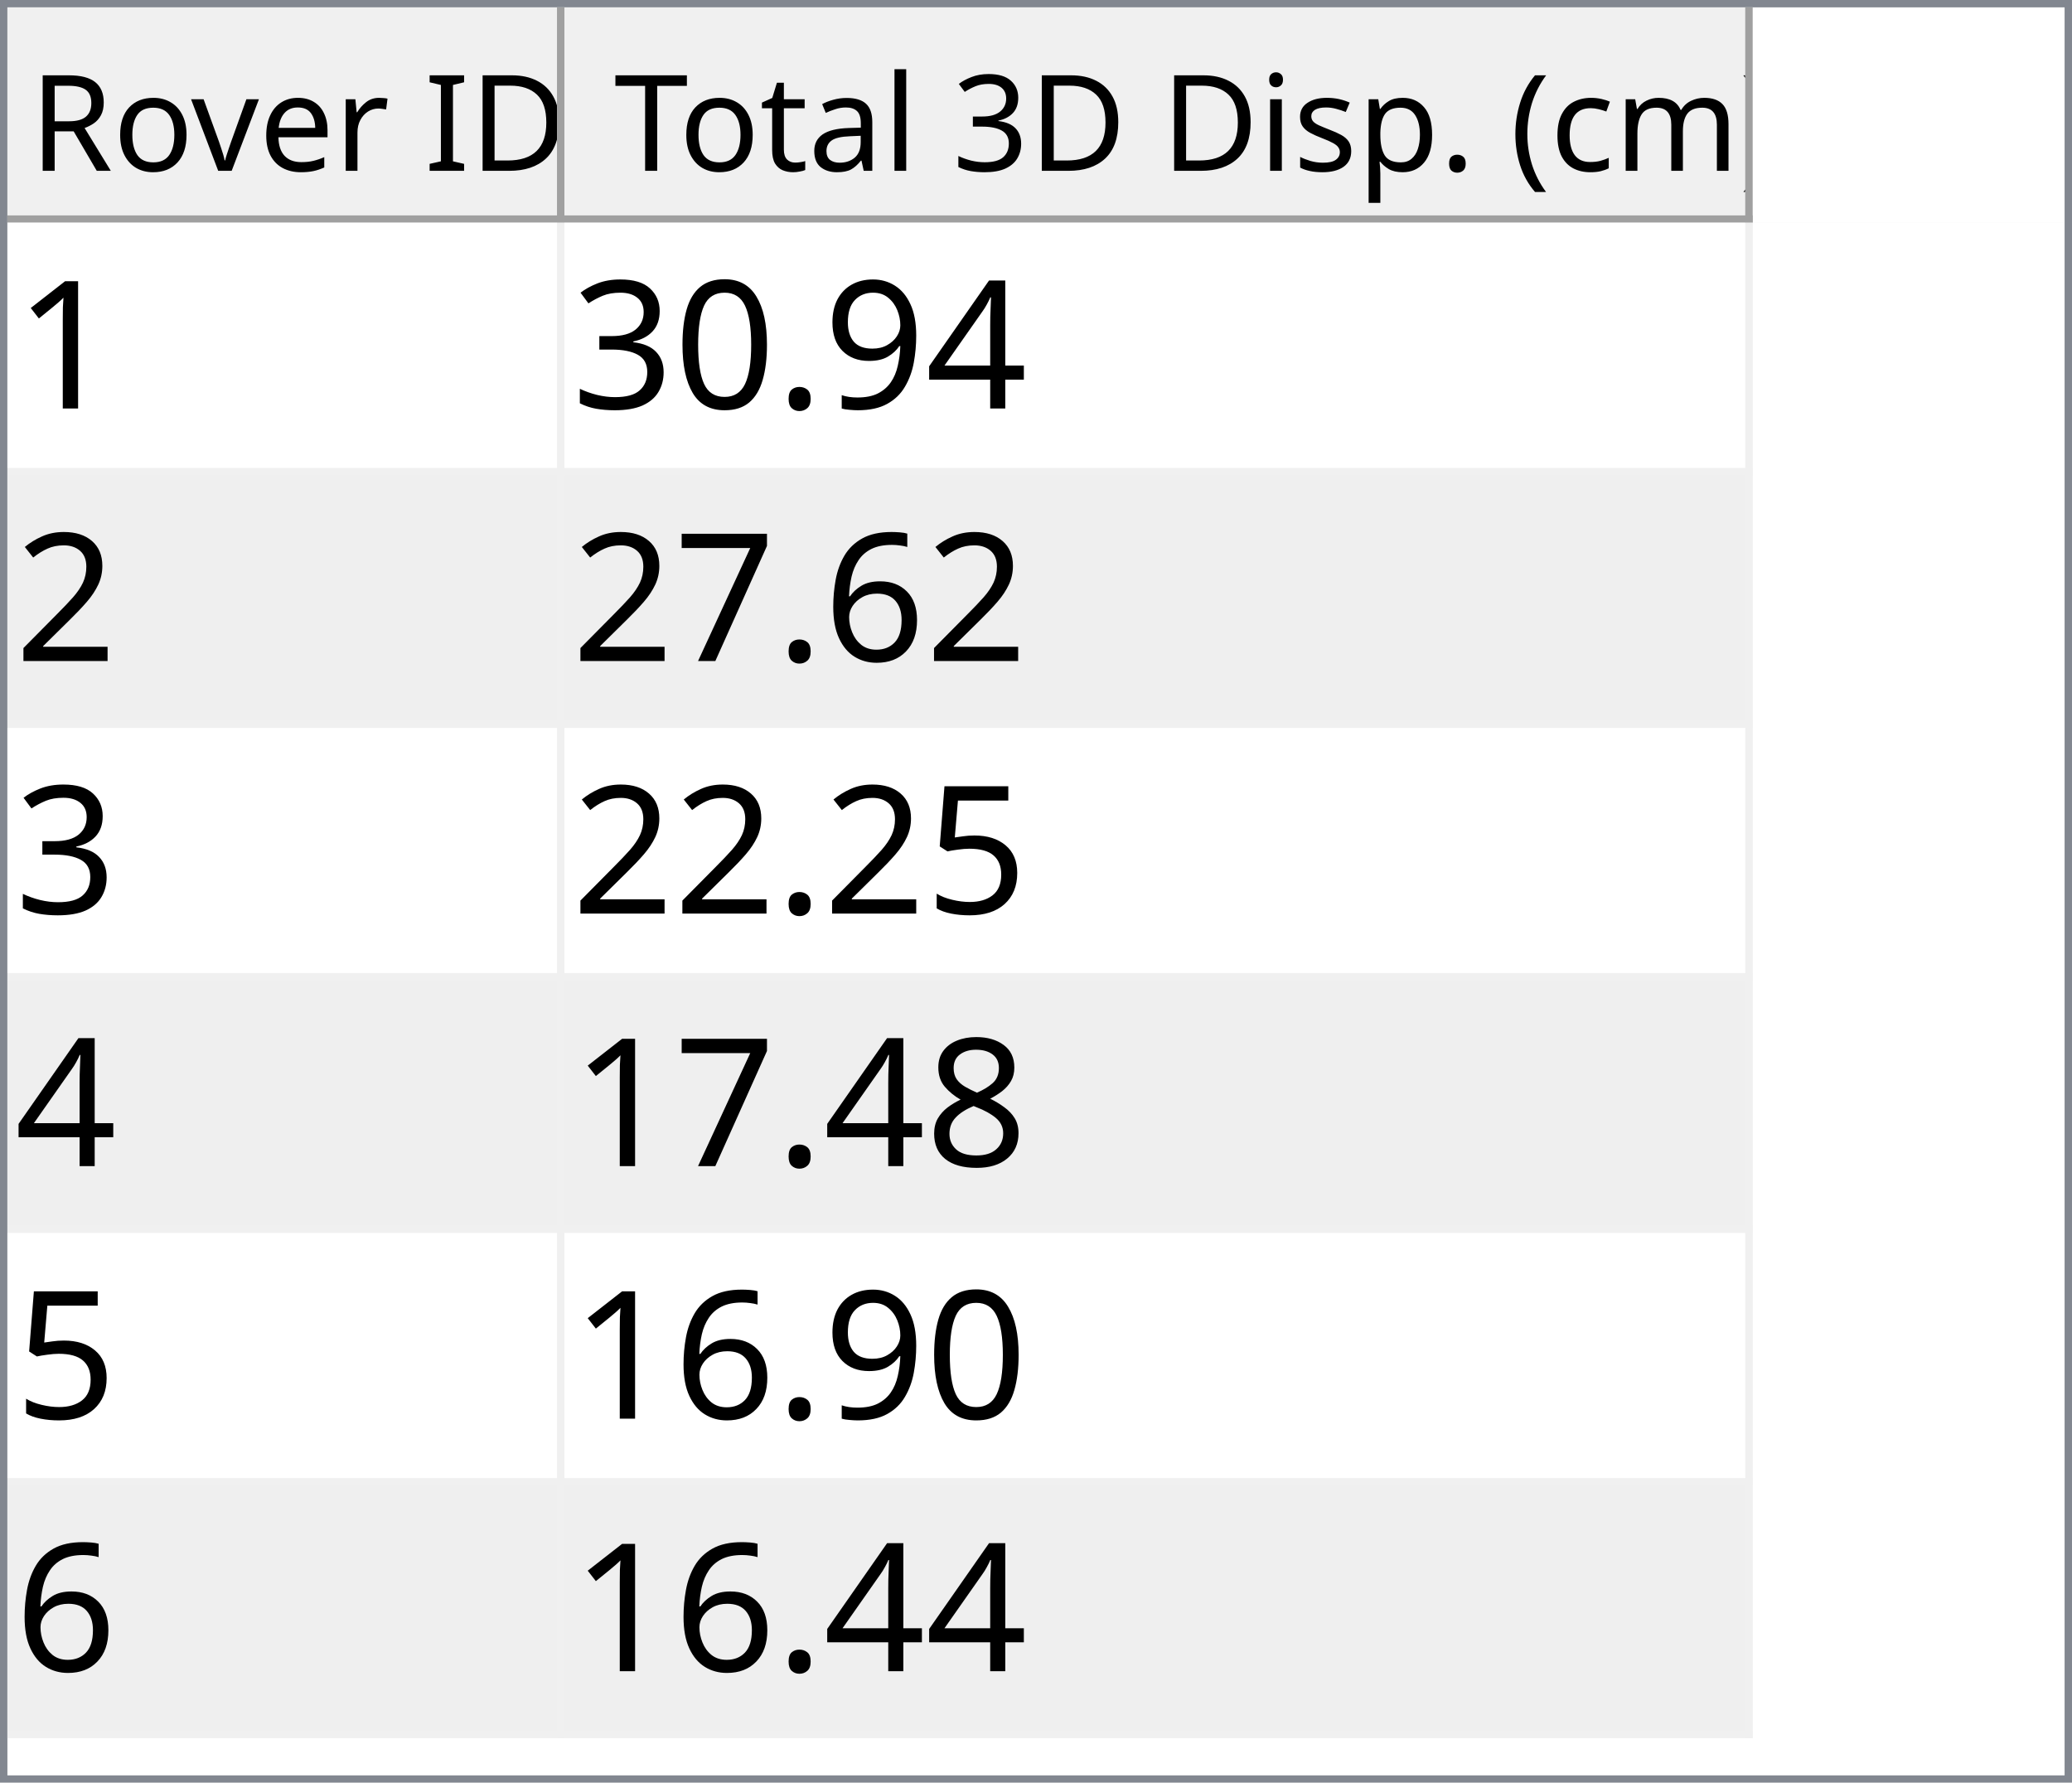
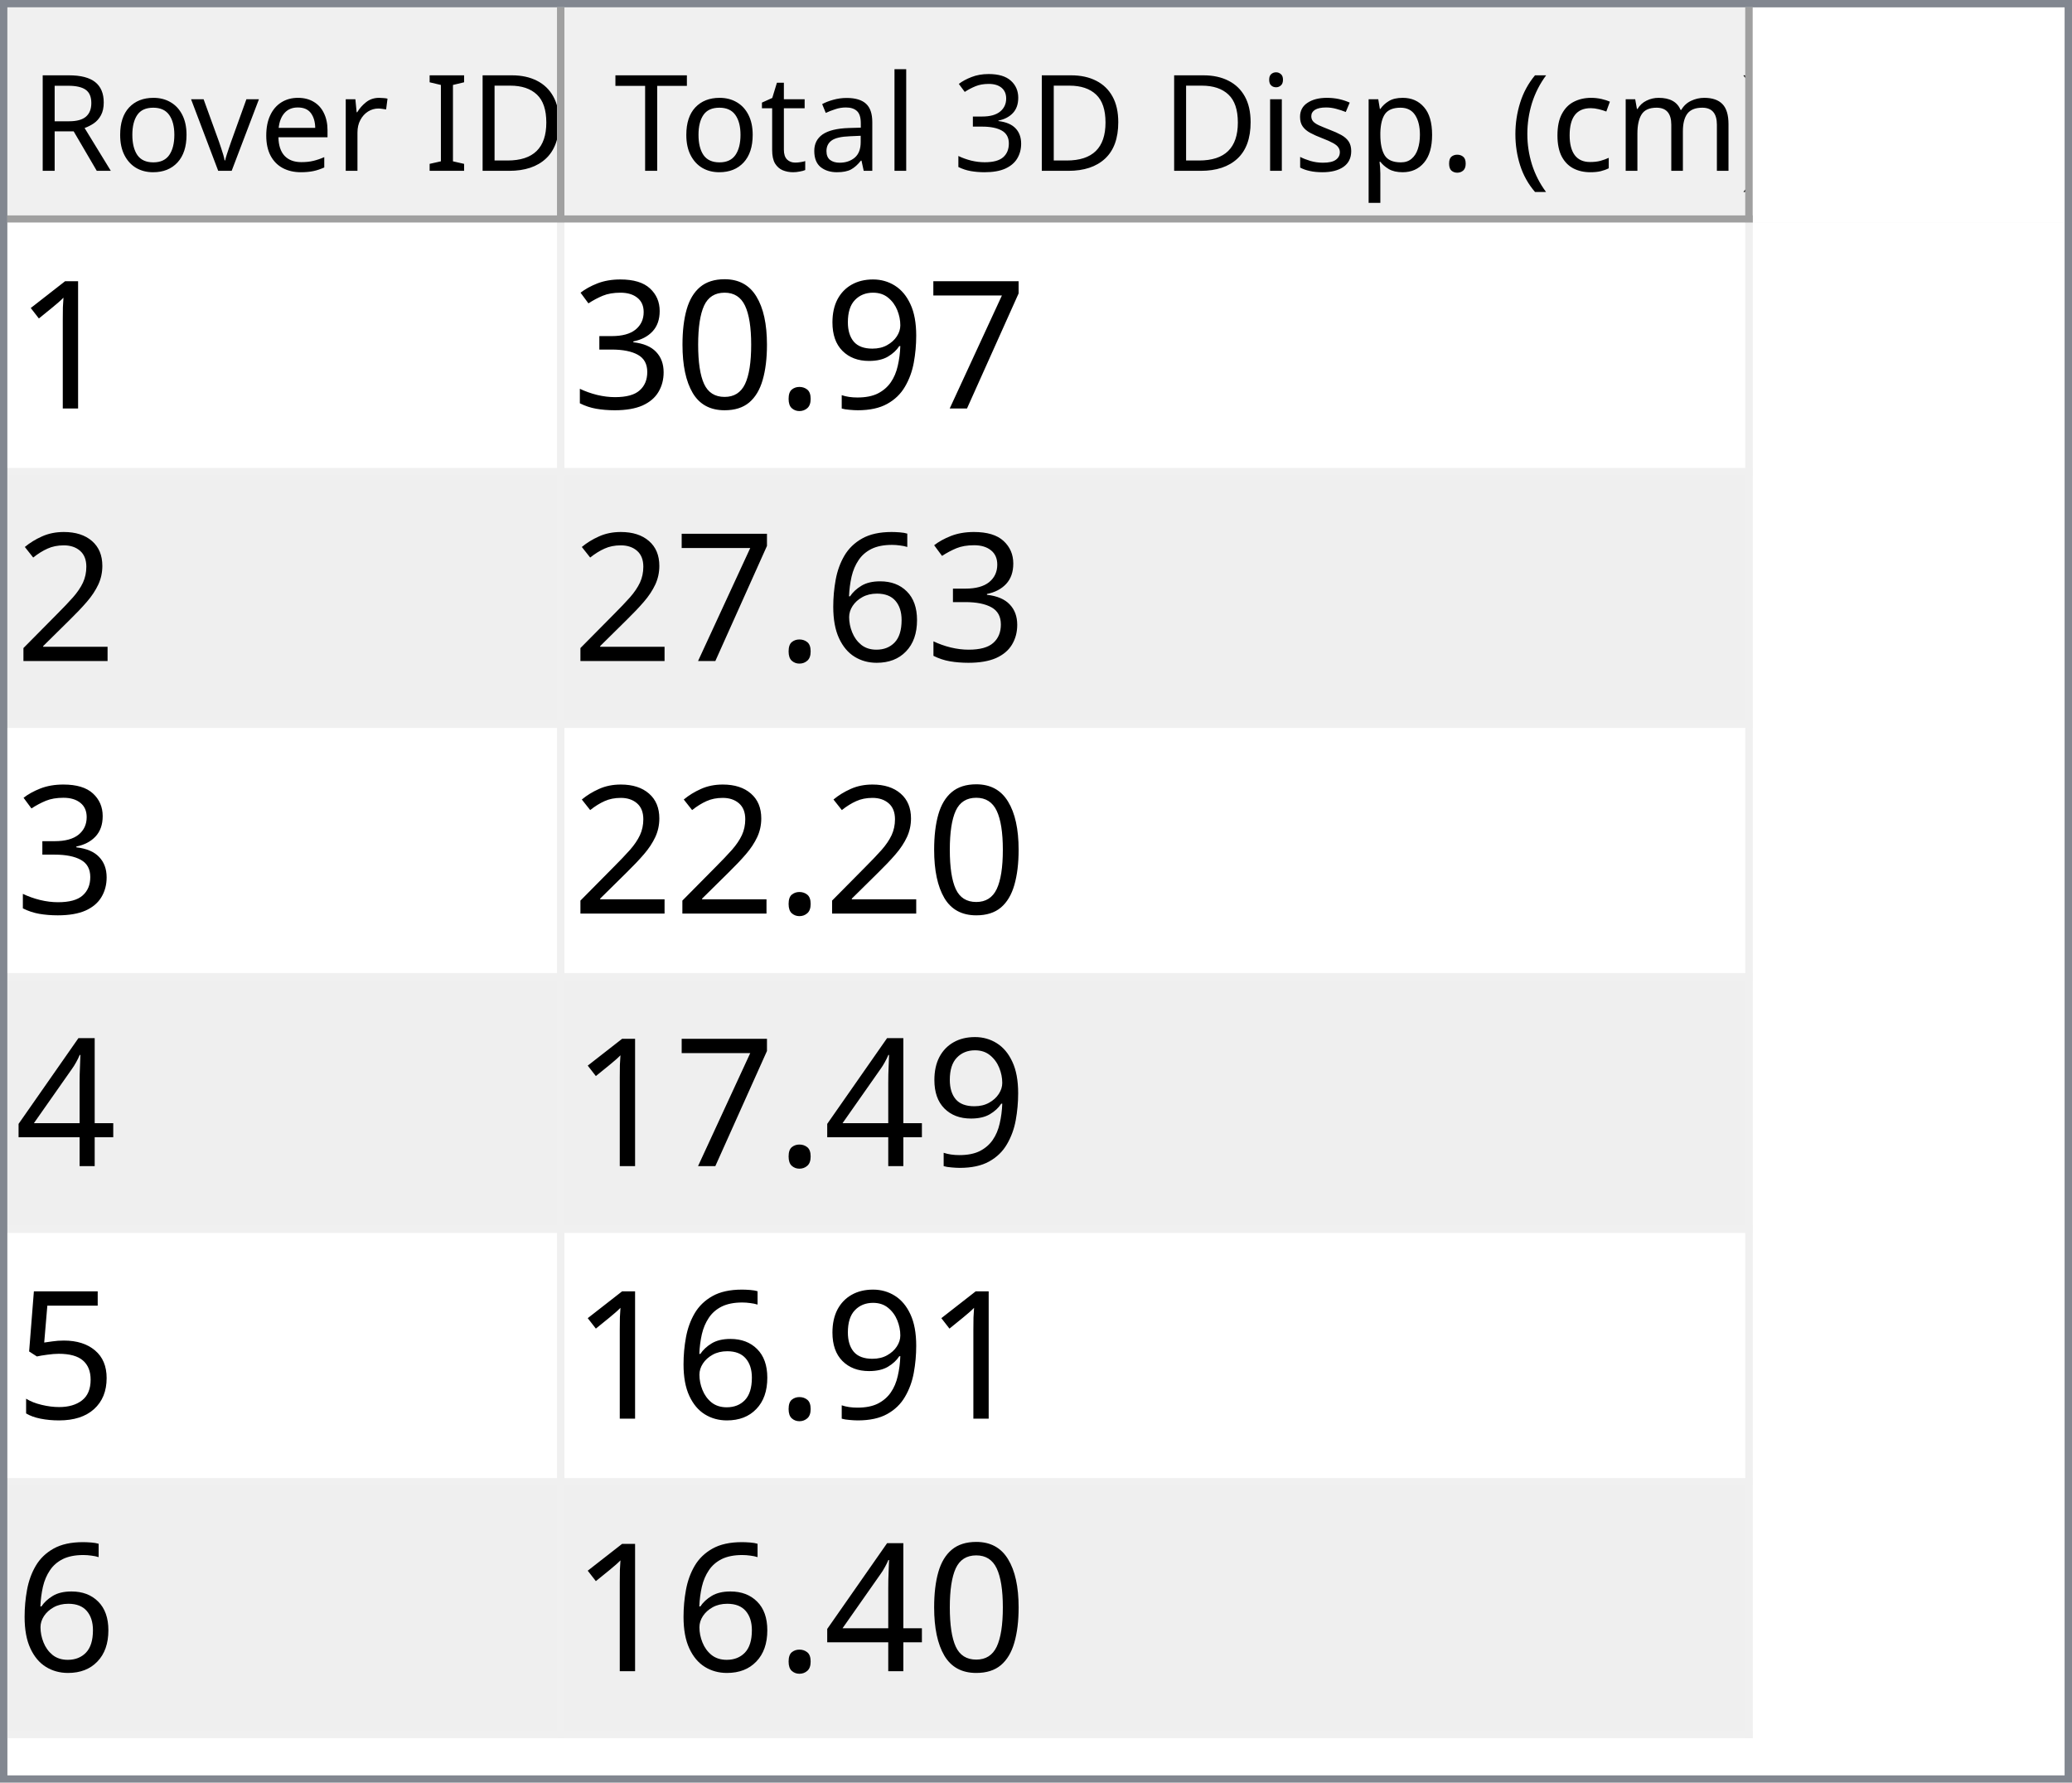
<svg xmlns="http://www.w3.org/2000/svg" style="fill-opacity:1; color-rendering:auto; color-interpolation:auto; text-rendering:auto; stroke:black; stroke-linecap:square; stroke-miterlimit:10; shape-rendering:auto; stroke-opacity:1; fill:black; stroke-dasharray:none; font-weight:normal; stroke-width:1; font-family:'Dialog'; font-style:normal; stroke-linejoin:miter; font-size:12px; stroke-dashoffset:0; image-rendering:auto;" width="279" height="240">
  <defs id="genericDefs" />
  <g>
    <defs id="defs1">
      <clipPath clipPathUnits="userSpaceOnUse" id="clipPath1">
        <path d="M0 0 L279 0 L279 240 L0 240 L0 0 Z" />
      </clipPath>
      <clipPath clipPathUnits="userSpaceOnUse" id="clipPath2">
        <path d="M0 0 L0 240 L279 240 L279 0 Z" />
      </clipPath>
      <clipPath clipPathUnits="userSpaceOnUse" id="clipPath3">
        <path d="M0 0 L0 29 L277 29 L277 0 Z" />
      </clipPath>
      <clipPath clipPathUnits="userSpaceOnUse" id="clipPath4">
        <path d="M0 0 L0 29 L75 29 L75 0 Z" />
      </clipPath>
      <clipPath clipPathUnits="userSpaceOnUse" id="clipPath5">
        <path d="M1 1 L1 28 L74 28 L74 1 Z" />
      </clipPath>
      <clipPath clipPathUnits="userSpaceOnUse" id="clipPath6">
        <path d="M0 0 L0 27 L73 27 L73 0 Z" />
      </clipPath>
      <clipPath clipPathUnits="userSpaceOnUse" id="clipPath7">
        <path d="M-0.5 -0.5 L-0.5 28.5 L74.5 28.5 L74.5 -0.5 Z" />
      </clipPath>
      <clipPath clipPathUnits="userSpaceOnUse" id="clipPath8">
        <path d="M0 0 L0 29 L160 29 L160 0 Z" />
      </clipPath>
      <clipPath clipPathUnits="userSpaceOnUse" id="clipPath9">
        <path d="M1 1 L1 28 L159 28 L159 1 Z" />
      </clipPath>
      <clipPath clipPathUnits="userSpaceOnUse" id="clipPath10">
        <path d="M0 0 L0 27 L158 27 L158 0 Z" />
      </clipPath>
      <clipPath clipPathUnits="userSpaceOnUse" id="clipPath11">
        <path d="M-0.5 -0.5 L-0.5 28.5 L159.5 28.5 L159.5 -0.5 Z" />
      </clipPath>
      <clipPath clipPathUnits="userSpaceOnUse" id="clipPath12">
        <path d="M0 0 L0 209 L277 209 L277 0 Z" />
      </clipPath>
      <clipPath clipPathUnits="userSpaceOnUse" id="clipPath13">
        <path d="M0 0 L0 204 L235 204 L235 0 Z" />
      </clipPath>
      <clipPath clipPathUnits="userSpaceOnUse" id="clipPath14">
        <path d="M-0.5 -0.5 L-0.5 203.5 L234.5 203.5 L234.5 -0.5 Z" />
      </clipPath>
      <clipPath clipPathUnits="userSpaceOnUse" id="clipPath15">
        <path d="M0 0 L0 33 L74 33 L74 0 Z" />
      </clipPath>
      <clipPath clipPathUnits="userSpaceOnUse" id="clipPath16">
        <path d="M0 0 L0 33 L159 33 L159 0 Z" />
      </clipPath>
      <font horiz-adv-x="64.551" id="font1">
        <font-face ascent="107.91" descent="25.098" units-per-em="100" style="font-style:normal; font-family:Segoe UI; font-weight:normal;" />
        <missing-glyph horiz-adv-x="64.551" d="M8.109 0 L8.109 68.266 L56.453 68.266 L56.453 0 L8.109 0 ZM15.328 7.234 L49.219 7.234 L49.219 61.031 L15.328 61.031 L15.328 7.234 Z" />
        <glyph unicode="D" horiz-adv-x="70.117" d="M9.188 0 L9.188 70.016 L28.516 70.016 Q65.531 70.016 65.531 35.891 Q65.531 19.672 55.25 9.836 Q44.969 0 27.734 0 L9.188 0 ZM17.391 62.594 L17.391 7.422 L27.828 7.422 Q41.609 7.422 49.273 14.797 Q56.938 22.172 56.938 35.688 Q56.938 62.594 28.328 62.594 L17.391 62.594 Z" />
        <glyph unicode="I" horiz-adv-x="26.611" d="M17.391 0 L9.188 0 L9.188 70.016 L17.391 70.016 L17.391 0 Z" />
        <glyph unicode=" " horiz-adv-x="27.393" d="" />
        <glyph unicode="r" horiz-adv-x="34.766" d="M34.188 41.891 Q32.078 43.5 28.125 43.5 Q23 43.5 19.555 38.672 Q16.109 33.844 16.109 25.484 L16.109 0 L8.109 0 L8.109 50 L16.109 50 L16.109 39.703 L16.312 39.703 Q18.016 44.969 21.531 47.922 Q25.047 50.875 29.391 50.875 Q32.516 50.875 34.188 50.203 L34.188 41.891 Z" />
        <glyph unicode="e" horiz-adv-x="52.295" d="M48.297 23 L12.984 23 Q13.188 14.656 17.484 10.109 Q21.781 5.562 29.297 5.562 Q37.75 5.562 44.828 11.141 L44.828 3.609 Q38.234 -1.172 27.391 -1.172 Q16.797 -1.172 10.742 5.641 Q4.688 12.453 4.688 24.812 Q4.688 36.469 11.305 43.82 Q17.922 51.172 27.734 51.172 Q37.547 51.172 42.922 44.828 Q48.297 38.484 48.297 27.203 L48.297 23 ZM40.094 29.781 Q40.047 36.719 36.75 40.578 Q33.453 44.438 27.594 44.438 Q21.922 44.438 17.969 40.383 Q14.016 36.328 13.094 29.781 L40.094 29.781 Z" />
        <glyph unicode="v" horiz-adv-x="47.9" d="M47.406 50 L27.484 0 L19.625 0 L0.688 50 L9.469 50 L22.172 13.672 Q23.578 9.672 23.922 6.688 L24.125 6.688 Q24.609 10.453 25.688 13.484 L38.969 50 L47.406 50 Z" />
        <glyph unicode="o" horiz-adv-x="58.594" d="M29 -1.172 Q17.922 -1.172 11.305 5.836 Q4.688 12.844 4.688 24.422 Q4.688 37.016 11.57 44.094 Q18.453 51.172 30.172 51.172 Q41.359 51.172 47.633 44.289 Q53.906 37.406 53.906 25.203 Q53.906 13.234 47.141 6.031 Q40.375 -1.172 29 -1.172 ZM29.594 44.438 Q21.875 44.438 17.383 39.188 Q12.891 33.938 12.891 24.703 Q12.891 15.828 17.43 10.695 Q21.969 5.562 29.594 5.562 Q37.359 5.562 41.531 10.594 Q45.703 15.625 45.703 24.906 Q45.703 34.281 41.531 39.359 Q37.359 44.438 29.594 44.438 Z" />
        <glyph unicode="R" horiz-adv-x="59.814" d="M59.375 0 L49.609 0 L37.891 19.625 Q36.281 22.359 34.766 24.289 Q33.25 26.219 31.664 27.438 Q30.078 28.656 28.25 29.219 Q26.422 29.781 24.125 29.781 L17.391 29.781 L17.391 0 L9.188 0 L9.188 70.016 L30.078 70.016 Q34.672 70.016 38.555 68.867 Q42.438 67.719 45.289 65.375 Q48.141 63.031 49.758 59.547 Q51.375 56.062 51.375 51.375 Q51.375 47.703 50.273 44.656 Q49.172 41.609 47.148 39.211 Q45.125 36.812 42.266 35.133 Q39.406 33.453 35.844 32.516 L35.844 32.328 Q37.594 31.547 38.891 30.547 Q40.188 29.547 41.359 28.18 Q42.531 26.812 43.68 25.078 Q44.828 23.344 46.234 21.047 L59.375 0 ZM17.391 62.594 L17.391 37.203 L28.516 37.203 Q31.594 37.203 34.203 38.133 Q36.812 39.062 38.719 40.797 Q40.625 42.531 41.703 45.047 Q42.781 47.562 42.781 50.688 Q42.781 56.297 39.141 59.445 Q35.5 62.594 28.609 62.594 L17.391 62.594 Z" />
        <glyph unicode=")" horiz-adv-x="30.176" d="M8.297 -15.922 L1.172 -15.922 Q16.406 2.344 16.406 26.812 Q16.406 51.469 1.078 70.016 L8.297 70.016 Q23.531 52.156 23.531 26.703 Q23.531 1.375 8.297 -15.922 Z" />
        <glyph unicode="m" horiz-adv-x="86.133" d="M79.109 0 L71.094 0 L71.094 28.719 Q71.094 37.016 68.531 40.727 Q65.969 44.438 59.906 44.438 Q54.781 44.438 51.195 39.75 Q47.609 35.062 47.609 28.516 L47.609 0 L39.594 0 L39.594 29.688 Q39.594 44.438 28.219 44.438 Q22.953 44.438 19.531 40.016 Q16.109 35.594 16.109 28.516 L16.109 0 L8.109 0 L8.109 50 L16.109 50 L16.109 42.094 L16.312 42.094 Q21.625 51.172 31.844 51.172 Q36.969 51.172 40.773 48.312 Q44.578 45.453 46 40.828 Q51.562 51.172 62.594 51.172 Q79.109 51.172 79.109 30.812 L79.109 0 Z" />
        <glyph unicode="c" horiz-adv-x="46.191" d="M42.188 2.297 Q36.422 -1.172 28.516 -1.172 Q17.828 -1.172 11.258 5.789 Q4.688 12.75 4.688 23.828 Q4.688 36.188 11.766 43.68 Q18.844 51.172 30.672 51.172 Q37.25 51.172 42.281 48.734 L42.281 40.531 Q36.719 44.438 30.375 44.438 Q22.703 44.438 17.797 38.945 Q12.891 33.453 12.891 24.516 Q12.891 15.719 17.508 10.641 Q22.125 5.562 29.891 5.562 Q36.422 5.562 42.188 9.906 L42.188 2.297 Z" />
        <glyph unicode="(" horiz-adv-x="30.176" d="M29.109 -15.922 L21.969 -15.922 Q6.844 1.375 6.844 26.703 Q6.844 52.156 21.969 70.016 L29.203 70.016 Q13.875 51.469 13.875 26.812 Q13.875 2.344 29.109 -15.922 Z" />
        <glyph unicode="." horiz-adv-x="21.68" d="M10.891 -1.078 Q8.641 -1.078 7.055 0.539 Q5.469 2.156 5.469 4.391 Q5.469 6.641 7.055 8.273 Q8.641 9.906 10.891 9.906 Q13.188 9.906 14.797 8.273 Q16.406 6.641 16.406 4.391 Q16.406 2.156 14.797 0.539 Q13.188 -1.078 10.891 -1.078 Z" />
        <glyph unicode="p" horiz-adv-x="58.789" d="M16.312 7.234 L16.109 7.234 L16.109 -23 L8.109 -23 L8.109 50 L16.109 50 L16.109 41.219 L16.312 41.219 Q22.219 51.172 33.594 51.172 Q43.266 51.172 48.688 44.461 Q54.109 37.75 54.109 26.469 Q54.109 13.922 48 6.375 Q41.891 -1.172 31.297 -1.172 Q21.578 -1.172 16.312 7.234 ZM16.109 27.391 L16.109 20.406 Q16.109 14.203 20.141 9.883 Q24.172 5.562 30.375 5.562 Q37.641 5.562 41.773 11.133 Q45.906 16.703 45.906 26.609 Q45.906 34.969 42.047 39.703 Q38.188 44.438 31.594 44.438 Q24.609 44.438 20.359 39.578 Q16.109 34.719 16.109 27.391 Z" />
        <glyph unicode="s" horiz-adv-x="42.432" d="M5.078 1.812 L5.078 10.406 Q11.625 5.562 19.484 5.562 Q30.031 5.562 30.031 12.594 Q30.031 14.594 29.125 15.992 Q28.219 17.391 26.68 18.461 Q25.141 19.531 23.07 20.383 Q21 21.234 18.609 22.172 Q15.281 23.484 12.766 24.828 Q10.25 26.172 8.57 27.859 Q6.891 29.547 6.031 31.695 Q5.172 33.844 5.172 36.719 Q5.172 40.234 6.789 42.945 Q8.406 45.656 11.086 47.484 Q13.766 49.312 17.211 50.242 Q20.656 51.172 24.312 51.172 Q30.812 51.172 35.938 48.922 L35.938 40.828 Q30.422 44.438 23.25 44.438 Q21 44.438 19.195 43.922 Q17.391 43.406 16.094 42.477 Q14.797 41.547 14.086 40.258 Q13.375 38.969 13.375 37.406 Q13.375 35.453 14.086 34.133 Q14.797 32.812 16.164 31.789 Q17.531 30.766 19.484 29.938 Q21.438 29.109 23.922 28.125 Q27.25 26.859 29.883 25.516 Q32.516 24.172 34.375 22.484 Q36.234 20.797 37.234 18.602 Q38.234 16.406 38.234 13.375 Q38.234 9.672 36.602 6.938 Q34.969 4.203 32.234 2.398 Q29.5 0.594 25.93 -0.289 Q22.359 -1.172 18.453 -1.172 Q10.75 -1.172 5.078 1.812 Z" />
        <glyph unicode="i" horiz-adv-x="24.219" d="M12.203 62.703 Q10.062 62.703 8.547 64.164 Q7.031 65.625 7.031 67.875 Q7.031 70.125 8.547 71.609 Q10.062 73.094 12.203 73.094 Q14.406 73.094 15.945 71.609 Q17.484 70.125 17.484 67.875 Q17.484 65.719 15.945 64.211 Q14.406 62.703 12.203 62.703 ZM16.109 0 L8.109 0 L8.109 50 L16.109 50 L16.109 0 Z" />
        <glyph unicode="3" horiz-adv-x="53.906" d="M46.531 19.828 Q46.531 15.094 44.75 11.211 Q42.969 7.328 39.719 4.57 Q36.469 1.812 31.93 0.297 Q27.391 -1.219 21.922 -1.219 Q11.922 -1.219 6 2.594 L6 11.188 Q13.094 5.609 22.219 5.609 Q25.875 5.609 28.828 6.539 Q31.781 7.469 33.906 9.227 Q36.031 10.984 37.18 13.477 Q38.328 15.969 38.328 19.094 Q38.328 32.812 18.797 32.812 L12.984 32.812 L12.984 39.594 L18.5 39.594 Q35.797 39.594 35.797 52.484 Q35.797 64.406 22.609 64.406 Q15.188 64.406 8.688 59.422 L8.688 67.188 Q15.375 71.188 24.609 71.188 Q29 71.188 32.57 69.969 Q36.141 68.75 38.68 66.555 Q41.219 64.359 42.609 61.281 Q44 58.203 44 54.5 Q44 40.672 30.031 36.719 L30.031 36.531 Q33.594 36.141 36.625 34.797 Q39.656 33.453 41.852 31.305 Q44.047 29.156 45.289 26.25 Q46.531 23.344 46.531 19.828 Z" />
        <glyph unicode="l" horiz-adv-x="24.219" d="M16.109 0 L8.109 0 L8.109 74.031 L16.109 74.031 L16.109 0 Z" />
        <glyph unicode="a" horiz-adv-x="50.879" d="M43.891 0 L35.891 0 L35.891 7.812 L35.688 7.812 Q30.469 -1.172 20.312 -1.172 Q12.844 -1.172 8.617 2.781 Q4.391 6.734 4.391 13.281 Q4.391 27.297 20.906 29.594 L35.891 31.688 Q35.891 44.438 25.594 44.438 Q16.547 44.438 9.281 38.281 L9.281 46.484 Q16.656 51.172 26.266 51.172 Q43.891 51.172 43.891 32.516 L43.891 0 ZM35.891 25.297 L23.828 23.641 Q18.266 22.859 15.43 20.875 Q12.594 18.891 12.594 13.875 Q12.594 10.203 15.211 7.883 Q17.828 5.562 22.172 5.562 Q28.125 5.562 32.008 9.742 Q35.891 13.922 35.891 20.312 L35.891 25.297 Z" />
        <glyph unicode="t" horiz-adv-x="33.887" d="M31.297 0.484 Q28.469 -1.078 23.828 -1.078 Q10.688 -1.078 10.688 13.578 L10.688 43.172 L2.094 43.172 L2.094 50 L10.688 50 L10.688 62.203 L18.703 64.797 L18.703 50 L31.297 50 L31.297 43.172 L18.703 43.172 L18.703 14.984 Q18.703 9.969 20.414 7.82 Q22.125 5.672 26.078 5.672 Q29.109 5.672 31.297 7.328 L31.297 0.484 Z" />
        <glyph unicode="T" horiz-adv-x="52.393" d="M50.594 62.594 L30.375 62.594 L30.375 0 L22.172 0 L22.172 62.594 L2 62.594 L2 70.016 L50.594 70.016 L50.594 62.594 Z" />
      </font>
      <font horiz-adv-x="75.0" id="font2">
        <font-face ascent="100.537" descent="21.973" units-per-em="100" style="font-style:normal; font-family:sans-serif; font-weight:normal;" />
        <missing-glyph horiz-adv-x="75.0" d="M12.5 0 L12.5 62.5 L62.5 62.5 L62.5 0 L12.5 0 ZM14.062 1.562 L60.938 1.562 L60.938 60.938 L14.062 60.938 L14.062 1.562 Z" />
        <glyph unicode="1" horiz-adv-x="55.615" d="M37.25 0 L28.469 0 L28.469 56 Q25.297 52.984 20.141 49.953 Q14.984 46.922 10.891 45.406 L10.891 53.906 Q18.266 57.375 23.781 62.305 Q29.297 67.234 31.594 71.875 L37.25 71.875 L37.25 0 Z" />
-         <glyph unicode="4" horiz-adv-x="55.615" d="M32.328 0 L32.328 17.141 L1.266 17.141 L1.266 25.203 L33.938 71.578 L41.109 71.578 L41.109 25.203 L50.781 25.203 L50.781 17.141 L41.109 17.141 L41.109 0 L32.328 0 ZM32.328 25.203 L32.328 57.469 L9.906 25.203 L32.328 25.203 Z" />
+         <glyph unicode="7" horiz-adv-x="55.615" d="M4.734 62.203 L4.734 70.656 L51.078 70.656 L51.078 63.812 Q44.234 56.547 37.523 44.484 Q30.812 32.422 27.156 19.672 Q24.516 10.688 23.781 0 L14.75 0 Q14.891 8.453 18.062 20.414 Q21.234 32.375 27.172 43.484 Q33.109 54.594 39.797 62.203 L4.734 62.203 Z" />
        <glyph unicode="9" horiz-adv-x="55.615" d="M5.469 16.547 L13.922 17.328 Q14.984 11.375 18.016 8.688 Q21.047 6 25.781 6 Q29.828 6 32.883 7.859 Q35.938 9.719 37.891 12.82 Q39.844 15.922 41.164 21.195 Q42.484 26.469 42.484 31.938 Q42.484 32.516 42.438 33.688 Q39.797 29.5 35.234 26.883 Q30.672 24.266 25.344 24.266 Q16.453 24.266 10.305 30.711 Q4.156 37.156 4.156 47.703 Q4.156 58.594 10.578 65.234 Q17 71.875 26.656 71.875 Q33.641 71.875 39.43 68.117 Q45.219 64.359 48.219 57.398 Q51.219 50.438 51.219 37.25 Q51.219 23.531 48.242 15.406 Q45.266 7.281 39.383 3.031 Q33.5 -1.219 25.594 -1.219 Q17.188 -1.219 11.867 3.445 Q6.547 8.109 5.469 16.547 ZM41.453 48.141 Q41.453 55.719 37.43 60.156 Q33.406 64.594 27.734 64.594 Q21.875 64.594 17.531 59.812 Q13.188 55.031 13.188 47.406 Q13.188 40.578 17.312 36.305 Q21.438 32.031 27.484 32.031 Q33.594 32.031 37.523 36.305 Q41.453 40.578 41.453 48.141 Z" />
        <glyph unicode="." horiz-adv-x="27.783" d="M9.078 0 L9.078 10.016 L19.094 10.016 L19.094 0 L9.078 0 Z" />
        <glyph unicode="0" horiz-adv-x="55.615" d="M4.156 35.297 Q4.156 48 6.766 55.742 Q9.375 63.484 14.523 67.68 Q19.672 71.875 27.484 71.875 Q33.25 71.875 37.594 69.555 Q41.938 67.234 44.773 62.867 Q47.609 58.5 49.219 52.227 Q50.828 45.953 50.828 35.297 Q50.828 22.703 48.242 14.969 Q45.656 7.234 40.508 3.008 Q35.359 -1.219 27.484 -1.219 Q17.141 -1.219 11.234 6.203 Q4.156 15.141 4.156 35.297 ZM13.188 35.297 Q13.188 17.672 17.312 11.836 Q21.438 6 27.484 6 Q33.547 6 37.672 11.859 Q41.797 17.719 41.797 35.297 Q41.797 52.984 37.672 58.789 Q33.547 64.594 27.391 64.594 Q21.344 64.594 17.719 59.469 Q13.188 52.938 13.188 35.297 Z" />
        <glyph unicode="3" horiz-adv-x="55.615" d="M4.203 18.891 L12.984 20.062 Q14.5 12.594 18.141 9.297 Q21.781 6 27 6 Q33.203 6 37.477 10.297 Q41.75 14.594 41.75 20.953 Q41.75 27 37.797 30.93 Q33.844 34.859 27.734 34.859 Q25.25 34.859 21.531 33.891 L22.516 41.609 Q23.391 41.5 23.922 41.5 Q29.547 41.5 34.039 44.43 Q38.531 47.359 38.531 53.469 Q38.531 58.297 35.258 61.477 Q31.984 64.656 26.812 64.656 Q21.688 64.656 18.266 61.43 Q14.844 58.203 13.875 51.766 L5.078 53.328 Q6.688 62.156 12.398 67.016 Q18.109 71.875 26.609 71.875 Q32.469 71.875 37.398 69.359 Q42.328 66.844 44.945 62.5 Q47.562 58.156 47.562 53.266 Q47.562 48.641 45.07 44.828 Q42.578 41.016 37.703 38.766 Q44.047 37.312 47.562 32.695 Q51.078 28.078 51.078 21.141 Q51.078 11.766 44.242 5.25 Q37.406 -1.266 26.953 -1.266 Q17.531 -1.266 11.305 4.352 Q5.078 9.969 4.203 18.891 Z" />
        <glyph unicode="2" horiz-adv-x="55.615" d="M50.344 8.453 L50.344 0 L3.031 0 Q2.938 3.172 4.047 6.109 Q5.859 10.938 9.836 15.625 Q13.812 20.312 21.344 26.469 Q33.016 36.031 37.117 41.625 Q41.219 47.219 41.219 52.203 Q41.219 57.422 37.477 61.008 Q33.734 64.594 27.734 64.594 Q21.391 64.594 17.578 60.789 Q13.766 56.984 13.719 50.25 L4.688 51.172 Q5.609 61.281 11.664 66.578 Q17.719 71.875 27.938 71.875 Q38.234 71.875 44.242 66.164 Q50.25 60.453 50.25 52 Q50.25 47.703 48.492 43.555 Q46.734 39.406 42.656 34.812 Q38.578 30.219 29.109 22.219 Q21.188 15.578 18.945 13.211 Q16.703 10.844 15.234 8.453 L50.344 8.453 Z" />
        <glyph unicode="6" horiz-adv-x="55.615" d="M49.75 54.047 L41.016 53.375 Q39.844 58.547 37.703 60.891 Q34.125 64.656 28.906 64.656 Q24.703 64.656 21.531 62.312 Q17.391 59.281 14.992 53.469 Q12.594 47.656 12.5 36.922 Q15.672 41.75 20.266 44.094 Q24.859 46.438 29.891 46.438 Q38.672 46.438 44.852 39.969 Q51.031 33.5 51.031 23.25 Q51.031 16.5 48.125 10.719 Q45.219 4.938 40.141 1.859 Q35.062 -1.219 28.609 -1.219 Q17.625 -1.219 10.695 6.859 Q3.766 14.938 3.766 33.5 Q3.766 54.25 11.422 63.672 Q18.109 71.875 29.438 71.875 Q37.891 71.875 43.289 67.141 Q48.688 62.406 49.75 54.047 ZM13.875 23.188 Q13.875 18.656 15.797 14.508 Q17.719 10.359 21.188 8.18 Q24.656 6 28.469 6 Q34.031 6 38.039 10.492 Q42.047 14.984 42.047 22.703 Q42.047 30.125 38.086 34.398 Q34.125 38.672 28.125 38.672 Q22.172 38.672 18.023 34.398 Q13.875 30.125 13.875 23.188 Z" />
-         <glyph unicode="7" horiz-adv-x="55.615" d="M4.734 62.203 L4.734 70.656 L51.078 70.656 L51.078 63.812 Q44.234 56.547 37.523 44.484 Q30.812 32.422 27.156 19.672 Q24.516 10.688 23.781 0 L14.75 0 Q14.891 8.453 18.062 20.414 Q21.234 32.375 27.172 43.484 Q33.109 54.594 39.797 62.203 L4.734 62.203 Z" />
+         <glyph unicode="4" horiz-adv-x="55.615" d="M32.328 0 L32.328 17.141 L1.266 17.141 L1.266 25.203 L33.938 71.578 L41.109 71.578 L41.109 25.203 L50.781 25.203 L50.781 17.141 L41.109 17.141 L41.109 0 L32.328 0 ZM32.328 25.203 L32.328 57.469 L9.906 25.203 L32.328 25.203 Z" />
        <glyph unicode="5" horiz-adv-x="55.615" d="M4.156 18.75 L13.375 19.531 Q14.406 12.797 18.141 9.398 Q21.875 6 27.156 6 Q33.5 6 37.891 10.789 Q42.281 15.578 42.281 23.484 Q42.281 31 38.062 35.352 Q33.844 39.703 27 39.703 Q22.75 39.703 19.336 37.773 Q15.922 35.844 13.969 32.766 L5.719 33.844 L12.641 70.609 L48.25 70.609 L48.25 62.203 L19.672 62.203 L15.828 42.969 Q22.266 47.469 29.344 47.469 Q38.719 47.469 45.164 40.969 Q51.609 34.469 51.609 24.266 Q51.609 14.547 45.953 7.469 Q39.062 -1.219 27.156 -1.219 Q17.391 -1.219 11.211 4.25 Q5.031 9.719 4.156 18.75 Z" />
-         <glyph unicode="8" horiz-adv-x="55.615" d="M17.672 38.812 Q12.203 40.828 9.57 44.539 Q6.938 48.25 6.938 53.422 Q6.938 61.234 12.555 66.555 Q18.172 71.875 27.484 71.875 Q36.859 71.875 42.578 66.43 Q48.297 60.984 48.297 53.172 Q48.297 48.188 45.68 44.508 Q43.062 40.828 37.75 38.812 Q44.344 36.672 47.781 31.883 Q51.219 27.094 51.219 20.453 Q51.219 11.281 44.727 5.031 Q38.234 -1.219 27.641 -1.219 Q17.047 -1.219 10.547 5.055 Q4.047 11.328 4.047 20.703 Q4.047 27.688 7.594 32.398 Q11.141 37.109 17.672 38.812 ZM15.922 53.719 Q15.922 48.641 19.195 45.414 Q22.469 42.188 27.688 42.188 Q32.766 42.188 36.016 45.383 Q39.266 48.578 39.266 53.219 Q39.266 58.062 35.914 61.359 Q32.562 64.656 27.594 64.656 Q22.562 64.656 19.242 61.43 Q15.922 58.203 15.922 53.719 ZM13.094 20.656 Q13.094 16.891 14.875 13.375 Q16.656 9.859 20.172 7.93 Q23.688 6 27.734 6 Q34.031 6 38.133 10.055 Q42.234 14.109 42.234 20.359 Q42.234 26.703 38.016 30.859 Q33.797 35.016 27.438 35.016 Q21.234 35.016 17.164 30.914 Q13.094 26.812 13.094 20.656 Z" />
      </font>
    </defs>
    <g style="fill:white; stroke:white;">
      <rect x="0" y="0" width="279" style="clip-path:url(#clipPath1); stroke:none;" height="240" />
    </g>
    <g style="fill:white; text-rendering:optimizeSpeed; color-rendering:optimizeSpeed; image-rendering:optimizeSpeed; shape-rendering:crispEdges; stroke:white; color-interpolation:sRGB;">
      <rect x="0" width="279" height="240" y="0" style="stroke:none;" />
      <path style="stroke:none;" d="M0 240 L279 240 L279 0 L0 0 Z" />
    </g>
    <g style="fill:rgb(240,240,240); font-size:18px; font-family:'Segoe UI'; stroke:rgb(240,240,240);">
      <rect x="0" y="0" width="279" style="clip-path:url(#clipPath2); stroke:none;" height="240" />
    </g>
    <g style="fill:rgb(130,135,144); font-size:18px; font-family:'Segoe UI'; stroke:rgb(130,135,144);">
      <path d="M0 0 L279 0 L279 240 L0 240 L0 0 ZM1 1 L278 1 L278 239 L1 239 L1 1 Z" style="fill-rule:evenodd; clip-path:url(#clipPath2); stroke:none;" />
    </g>
    <g style="fill:white; font-size:18px; font-family:'Segoe UI'; stroke:white;" transform="translate(1,1)">
      <rect x="0" y="0" width="277" style="clip-path:url(#clipPath3); stroke:none;" height="29" />
    </g>
    <g style="fill:rgb(240,240,240); font-size:18px; font-family:'Segoe UI'; stroke:rgb(240,240,240);" transform="translate(1,1)">
      <rect x="0" y="0" width="75" style="clip-path:url(#clipPath4); stroke:none;" height="29" />
    </g>
    <g style="font-family:'Segoe UI'; font-size:18px;" transform="translate(2,2)">
      <text x="2" xml:space="preserve" y="21" style="clip-path:url(#clipPath6); stroke:none;">Rover ID</text>
    </g>
    <g transform="translate(1.5,1.5)" style="fill:rgb(160,160,160); font-size:18px; font-family:'Segoe UI'; stroke:rgb(160,160,160); stroke-linejoin:bevel;">
      <line x1="74" x2="74" y1="0" style="fill:none; clip-path:url(#clipPath7);" y2="28" />
    </g>
    <g transform="matrix(1,0,0,1,1,1) translate(0.5,0.5)" style="fill:rgb(160,160,160); font-size:18px; font-family:'Segoe UI'; stroke:rgb(160,160,160); stroke-linejoin:bevel;">
      <line x1="0" x2="74" y1="28" style="fill:none; clip-path:url(#clipPath7);" y2="28" />
    </g>
    <g style="fill:rgb(240,240,240); font-size:18px; font-family:'Segoe UI'; stroke:rgb(240,240,240);" transform="translate(76,1)">
      <rect x="0" y="0" width="160" style="clip-path:url(#clipPath8); stroke:none;" height="29" />
    </g>
    <g style="font-family:'Segoe UI'; font-size:18px;" transform="translate(77,2)">
      <text x="1" xml:space="preserve" y="21" style="clip-path:url(#clipPath10); stroke:none;"> Total 3D Disp. (cm)</text>
    </g>
    <g transform="translate(76.5,1.5)" style="fill:rgb(160,160,160); font-size:18px; font-family:'Segoe UI'; stroke:rgb(160,160,160); stroke-linejoin:bevel;">
      <line x1="159" x2="159" y1="0" style="fill:none; clip-path:url(#clipPath11);" y2="28" />
    </g>
    <g transform="matrix(1,0,0,1,76,1) translate(0.5,0.5)" style="fill:rgb(160,160,160); font-size:18px; font-family:'Segoe UI'; stroke:rgb(160,160,160); stroke-linejoin:bevel;">
      <line x1="0" x2="159" y1="28" style="fill:none; clip-path:url(#clipPath11);" y2="28" />
    </g>
    <g style="fill:white; font-size:18px; font-family:'Segoe UI'; stroke:white;" transform="translate(1,30)">
      <rect x="0" y="0" width="277" style="clip-path:url(#clipPath12); stroke:none;" height="209" />
    </g>
    <g style="fill:rgb(240,240,240); font-size:24px; font-family:sans-serif; stroke:rgb(240,240,240);" transform="translate(1,30)">
      <rect x="0" y="0" width="235" style="clip-path:url(#clipPath13); stroke:none;" height="204" />
      <line transform="translate(0.5,0.5)" x1="0" x2="234" y1="33" style="clip-path:url(#clipPath14); fill:none; stroke-linejoin:bevel;" y2="33" />
    </g>
    <g transform="matrix(1,0,0,1,1,30) translate(0.5,0.5)" style="fill:rgb(240,240,240); font-size:24px; font-family:sans-serif; stroke:rgb(240,240,240); stroke-linejoin:bevel;">
      <line x1="0" x2="234" y1="67" style="fill:none; clip-path:url(#clipPath14);" y2="67" />
    </g>
    <g transform="matrix(1,0,0,1,1,30) translate(0.5,0.5)" style="fill:rgb(240,240,240); font-size:24px; font-family:sans-serif; stroke:rgb(240,240,240); stroke-linejoin:bevel;">
      <line x1="0" x2="234" y1="101" style="fill:none; clip-path:url(#clipPath14);" y2="101" />
    </g>
    <g transform="matrix(1,0,0,1,1,30) translate(0.5,0.5)" style="fill:rgb(240,240,240); font-size:24px; font-family:sans-serif; stroke:rgb(240,240,240); stroke-linejoin:bevel;">
      <line x1="0" x2="234" y1="135" style="fill:none; clip-path:url(#clipPath14);" y2="135" />
    </g>
    <g transform="matrix(1,0,0,1,1,30) translate(0.5,0.5)" style="fill:rgb(240,240,240); font-size:24px; font-family:sans-serif; stroke:rgb(240,240,240); stroke-linejoin:bevel;">
      <line x1="0" x2="234" y1="169" style="fill:none; clip-path:url(#clipPath14);" y2="169" />
    </g>
    <g transform="matrix(1,0,0,1,1,30) translate(0.5,0.5)" style="fill:rgb(240,240,240); font-size:24px; font-family:sans-serif; stroke:rgb(240,240,240); stroke-linejoin:bevel;">
      <line x1="0" x2="234" y1="203" style="fill:none; clip-path:url(#clipPath14);" y2="203" />
    </g>
    <g transform="matrix(1,0,0,1,1,30) translate(0.5,0.5)" style="fill:rgb(240,240,240); font-size:24px; font-family:sans-serif; stroke:rgb(240,240,240); stroke-linejoin:bevel;">
      <line x1="74" x2="74" y1="0" style="fill:none; clip-path:url(#clipPath14);" y2="203" />
    </g>
    <g transform="matrix(1,0,0,1,1,30) translate(0.5,0.5)" style="fill:rgb(240,240,240); font-size:24px; font-family:sans-serif; stroke:rgb(240,240,240); stroke-linejoin:bevel;">
      <line x1="234" x2="234" y1="0" style="fill:none; clip-path:url(#clipPath14);" y2="203" />
    </g>
    <g style="fill:white; font-size:24px; font-family:sans-serif; stroke:white;" transform="matrix(1,0,0,1,1,30)">
      <rect x="0" y="0" width="74" style="clip-path:url(#clipPath15); stroke:none;" height="33" />
      <text x="1" y="25" style="fill:black; clip-path:url(#clipPath15); stroke:none;" xml:space="preserve">1</text>
    </g>
    <g style="fill:white; font-size:24px; font-family:sans-serif; stroke:white;" transform="matrix(1,0,0,1,1,30) translate(75,0)">
      <rect x="0" y="0" width="159" style="clip-path:url(#clipPath16); stroke:none;" height="33" />
-       <text x="1" y="25" style="fill:black; clip-path:url(#clipPath16); stroke:none;" xml:space="preserve">30.94</text>
+       <text x="1" y="25" style="fill:black; clip-path:url(#clipPath16); stroke:none;" xml:space="preserve">30.97</text>
    </g>
    <g style="fill:rgb(239,239,239); font-size:24px; font-family:sans-serif; stroke:rgb(239,239,239);" transform="matrix(1,0,0,1,1,30) translate(0,34)">
      <rect x="0" y="0" width="74" style="clip-path:url(#clipPath15); stroke:none;" height="33" />
      <text x="1" y="25" style="fill:black; clip-path:url(#clipPath15); stroke:none;" xml:space="preserve">2</text>
    </g>
    <g style="fill:rgb(239,239,239); font-size:24px; font-family:sans-serif; stroke:rgb(239,239,239);" transform="matrix(1,0,0,1,1,30) translate(75,34)">
      <rect x="0" y="0" width="159" style="clip-path:url(#clipPath16); stroke:none;" height="33" />
-       <text x="1" y="25" style="fill:black; clip-path:url(#clipPath16); stroke:none;" xml:space="preserve">27.62</text>
+       <text x="1" y="25" style="fill:black; clip-path:url(#clipPath16); stroke:none;" xml:space="preserve">27.63</text>
    </g>
    <g style="fill:white; font-size:24px; font-family:sans-serif; stroke:white;" transform="matrix(1,0,0,1,1,30) translate(0,68)">
      <rect x="0" y="0" width="74" style="clip-path:url(#clipPath15); stroke:none;" height="33" />
      <text x="1" y="25" style="fill:black; clip-path:url(#clipPath15); stroke:none;" xml:space="preserve">3</text>
    </g>
    <g style="fill:white; font-size:24px; font-family:sans-serif; stroke:white;" transform="matrix(1,0,0,1,1,30) translate(75,68)">
      <rect x="0" y="0" width="159" style="clip-path:url(#clipPath16); stroke:none;" height="33" />
-       <text x="1" y="25" style="fill:black; clip-path:url(#clipPath16); stroke:none;" xml:space="preserve">22.25</text>
+       <text x="1" y="25" style="fill:black; clip-path:url(#clipPath16); stroke:none;" xml:space="preserve">22.20</text>
    </g>
    <g style="fill:rgb(239,239,239); font-size:24px; font-family:sans-serif; stroke:rgb(239,239,239);" transform="matrix(1,0,0,1,1,30) translate(0,102)">
      <rect x="0" y="0" width="74" style="clip-path:url(#clipPath15); stroke:none;" height="33" />
      <text x="1" y="25" style="fill:black; clip-path:url(#clipPath15); stroke:none;" xml:space="preserve">4</text>
    </g>
    <g style="fill:rgb(239,239,239); font-size:24px; font-family:sans-serif; stroke:rgb(239,239,239);" transform="matrix(1,0,0,1,1,30) translate(75,102)">
      <rect x="0" y="0" width="159" style="clip-path:url(#clipPath16); stroke:none;" height="33" />
-       <text x="1" y="25" style="fill:black; clip-path:url(#clipPath16); stroke:none;" xml:space="preserve">17.48</text>
+       <text x="1" y="25" style="fill:black; clip-path:url(#clipPath16); stroke:none;" xml:space="preserve">17.49</text>
    </g>
    <g style="fill:white; font-size:24px; font-family:sans-serif; stroke:white;" transform="matrix(1,0,0,1,1,30) translate(0,136)">
      <rect x="0" y="0" width="74" style="clip-path:url(#clipPath15); stroke:none;" height="33" />
      <text x="1" y="25" style="fill:black; clip-path:url(#clipPath15); stroke:none;" xml:space="preserve">5</text>
    </g>
    <g style="fill:white; font-size:24px; font-family:sans-serif; stroke:white;" transform="matrix(1,0,0,1,1,30) translate(75,136)">
      <rect x="0" y="0" width="159" style="clip-path:url(#clipPath16); stroke:none;" height="33" />
-       <text x="1" y="25" style="fill:black; clip-path:url(#clipPath16); stroke:none;" xml:space="preserve">16.90</text>
+       <text x="1" y="25" style="fill:black; clip-path:url(#clipPath16); stroke:none;" xml:space="preserve">16.91</text>
    </g>
    <g style="fill:rgb(239,239,239); font-size:24px; font-family:sans-serif; stroke:rgb(239,239,239);" transform="matrix(1,0,0,1,1,30) translate(0,170)">
      <rect x="0" y="0" width="74" style="clip-path:url(#clipPath15); stroke:none;" height="33" />
      <text x="1" y="25" style="fill:black; clip-path:url(#clipPath15); stroke:none;" xml:space="preserve">6</text>
    </g>
    <g style="fill:rgb(239,239,239); font-size:24px; font-family:sans-serif; stroke:rgb(239,239,239);" transform="matrix(1,0,0,1,1,30) translate(75,170)">
      <rect x="0" y="0" width="159" style="clip-path:url(#clipPath16); stroke:none;" height="33" />
-       <text x="1" y="25" style="fill:black; clip-path:url(#clipPath16); stroke:none;" xml:space="preserve">16.44</text>
+       <text x="1" y="25" style="fill:black; clip-path:url(#clipPath16); stroke:none;" xml:space="preserve">16.40</text>
    </g>
  </g>
</svg>
